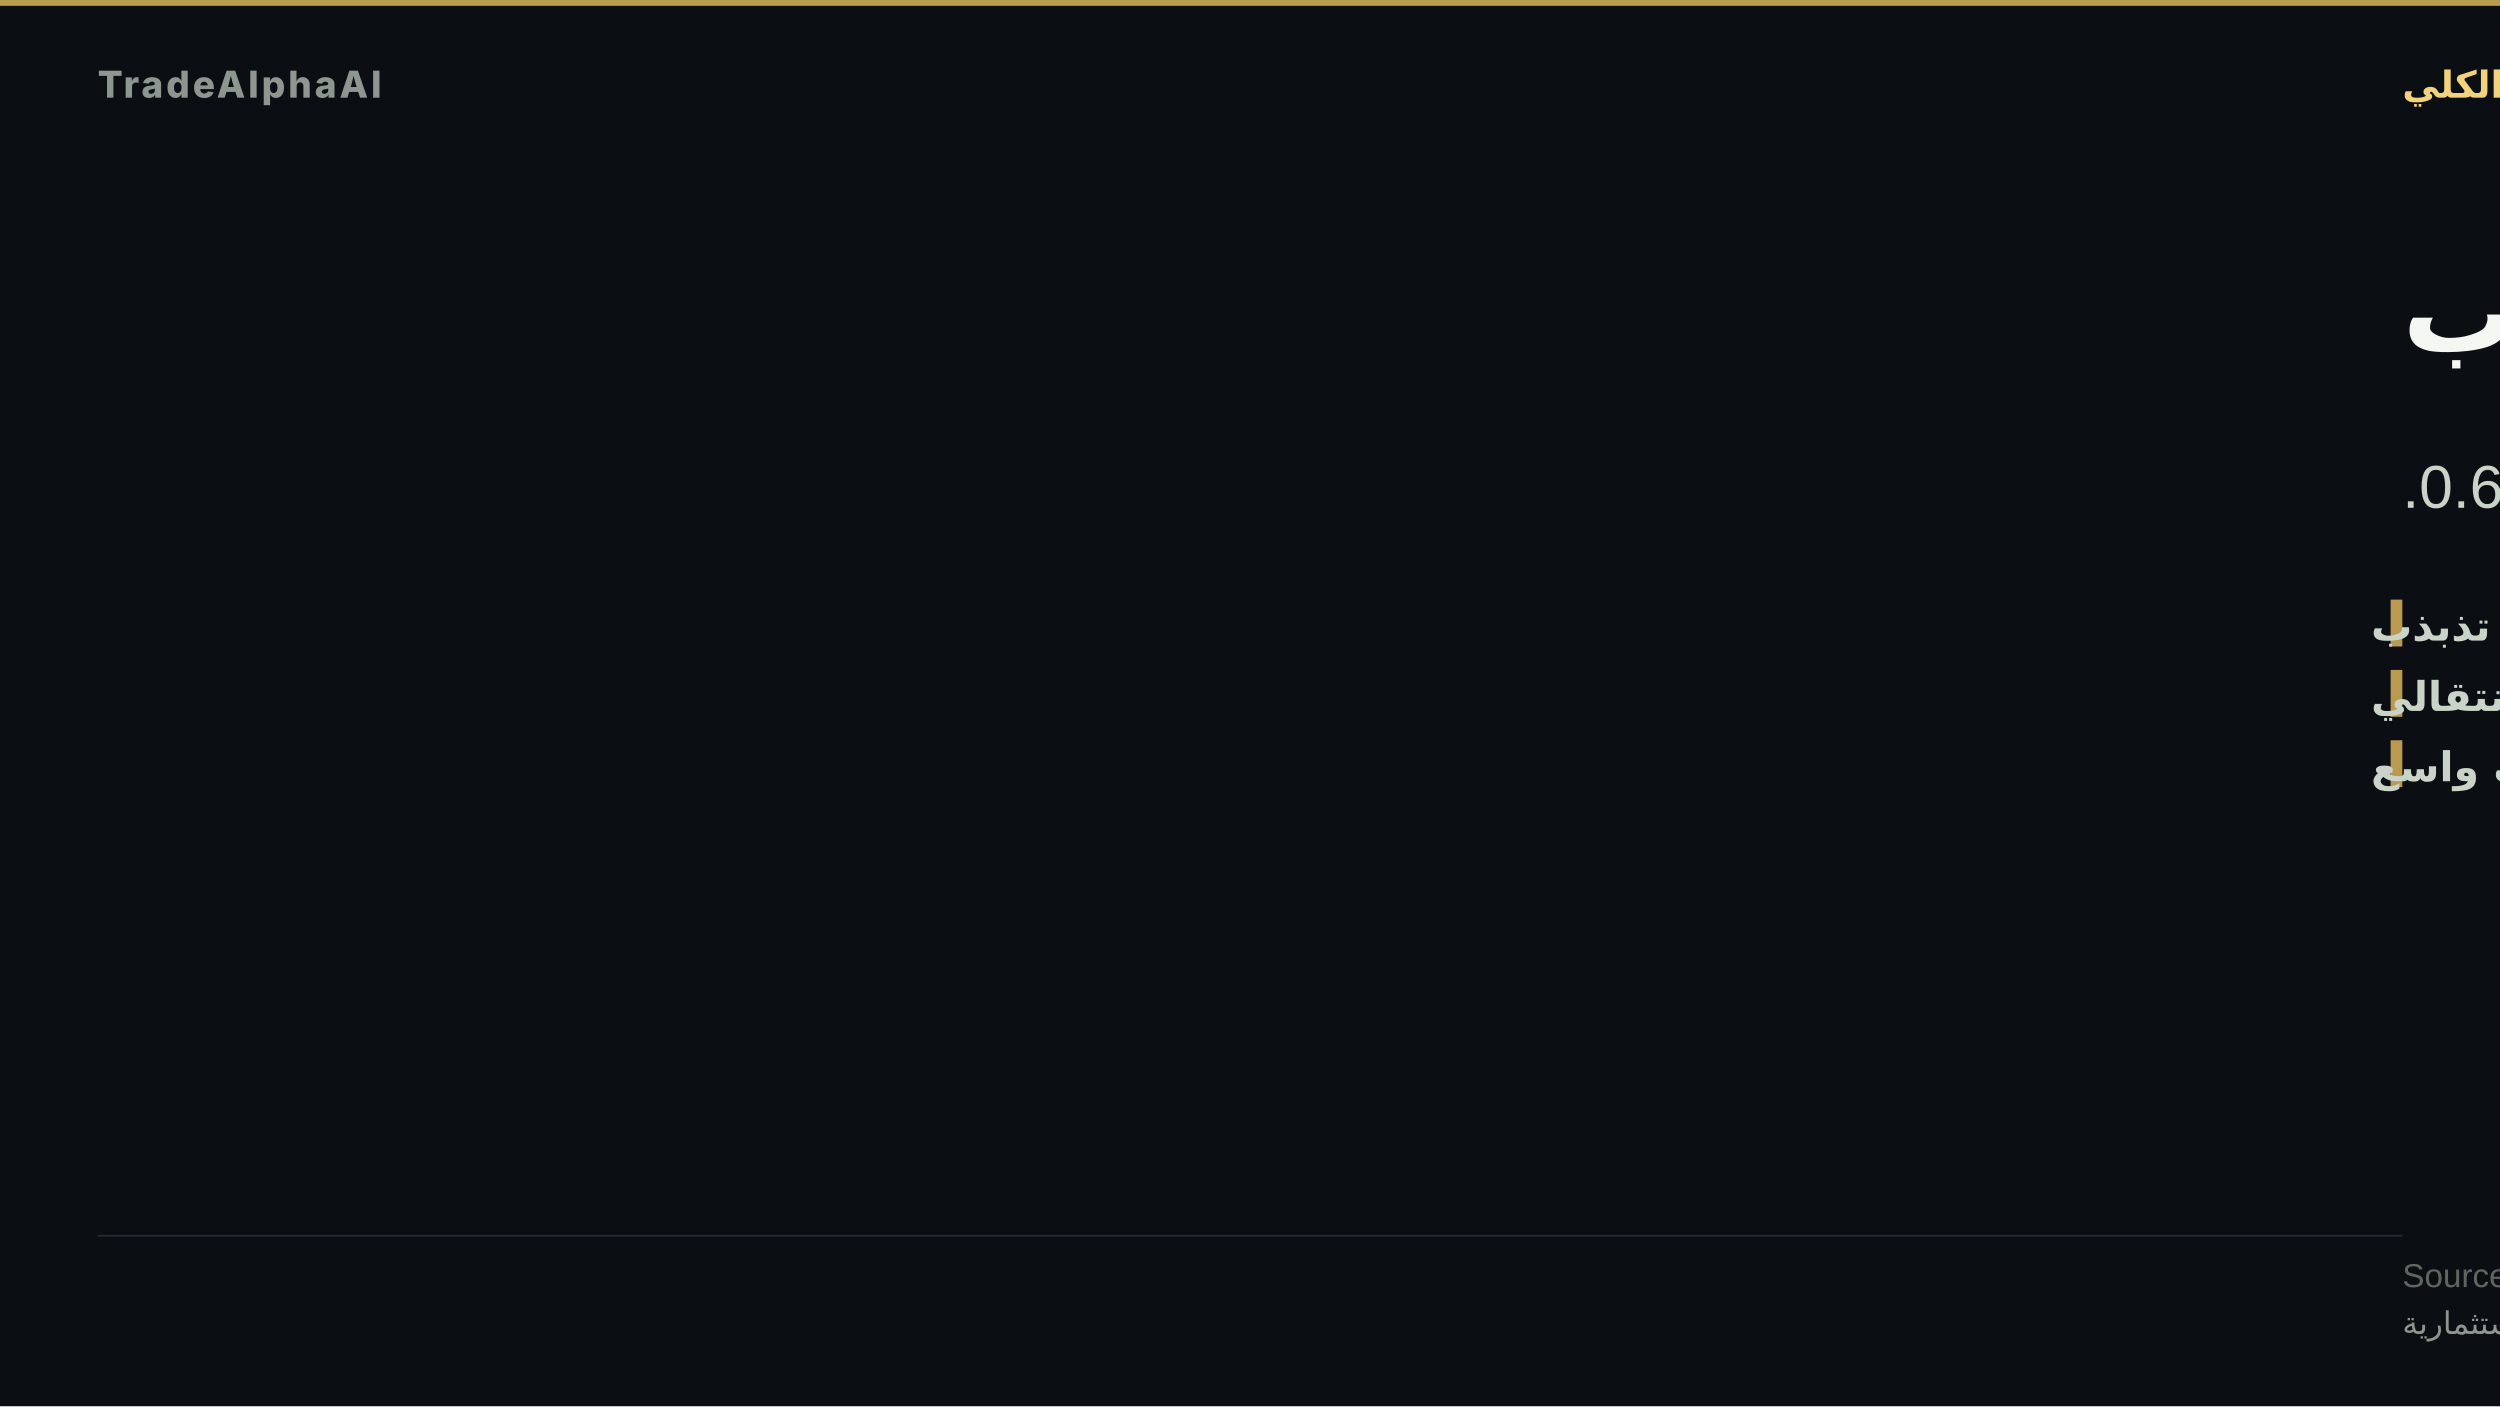
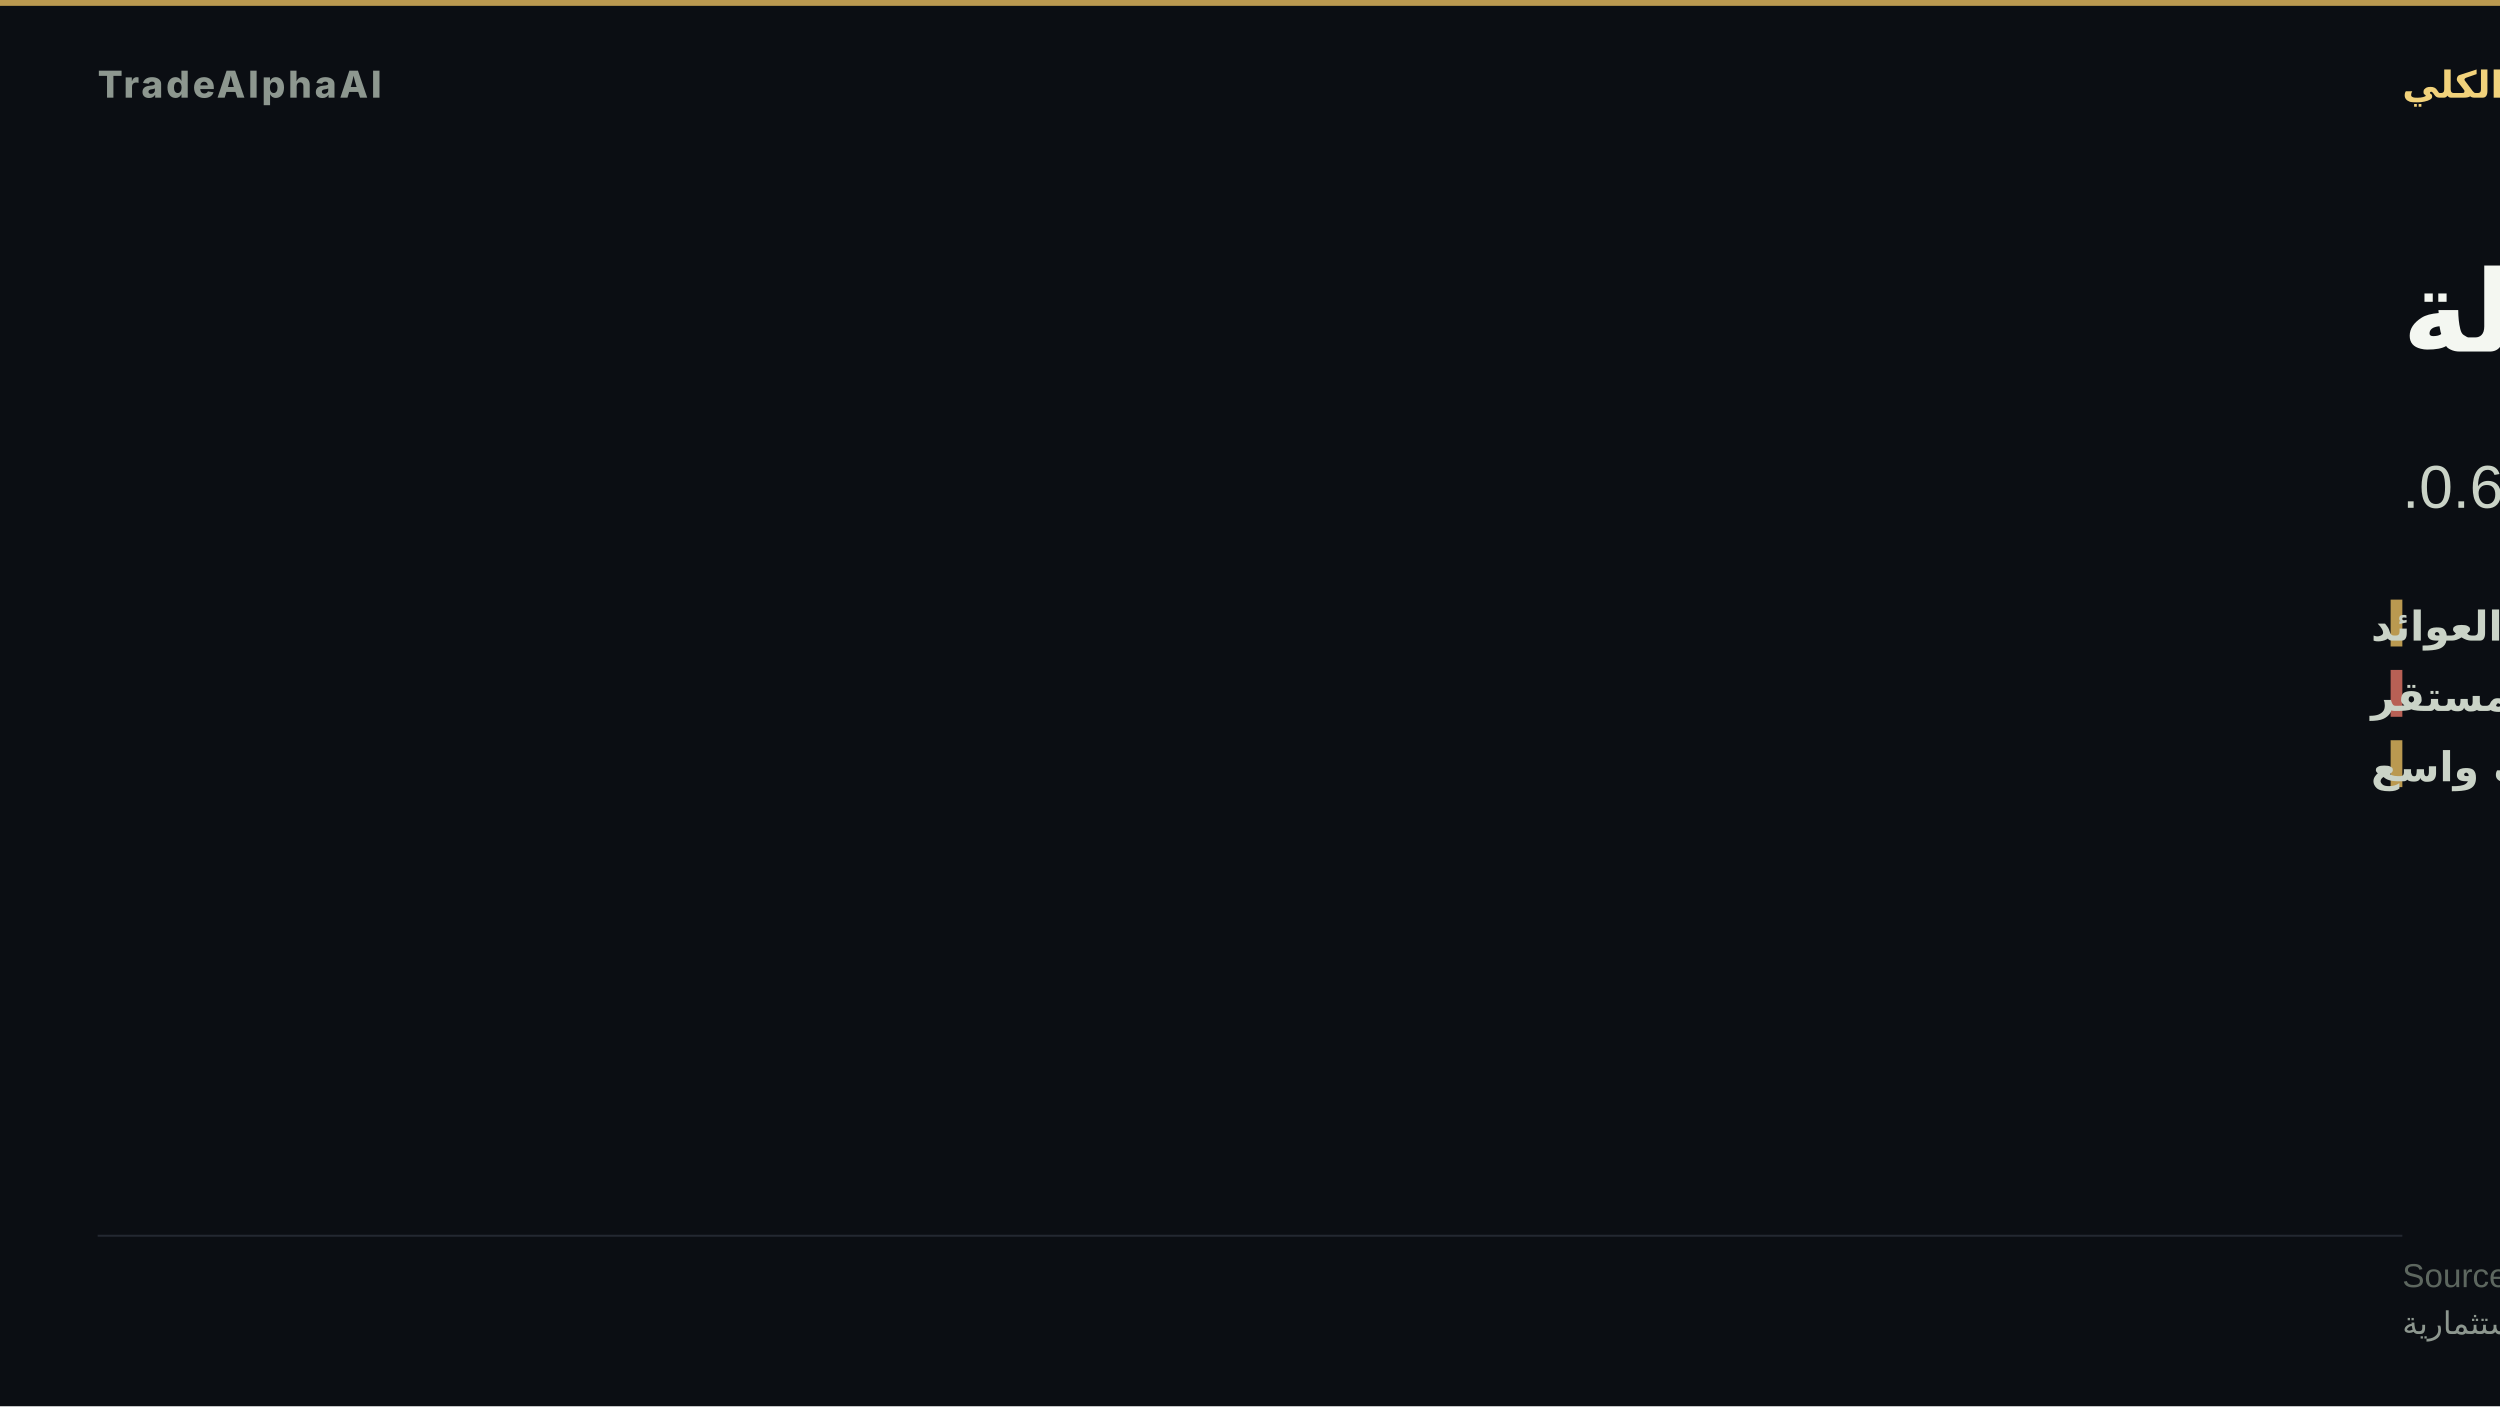
- <svg xmlns="http://www.w3.org/2000/svg" width="1280" height="720" viewBox="0 0 1280 720" role="img" aria-label="تحوّل تذبذب">
+ <svg xmlns="http://www.w3.org/2000/svg" width="1280" height="720" viewBox="0 0 1280 720" role="img" aria-label="ضغط سيولة">
  <rect width="1280" height="720" fill="#0b0e13" />
  <rect x="0" y="0" width="1280" height="3" fill="#d8b15a" opacity="0.85" />
  <text x="50" y="50" font-family="'Inter','Segoe UI','Helvetica Neue',Arial,sans-serif" font-size="19" font-weight="800" letter-spacing="1.5" fill="#8d978f" text-anchor="start">TradeAlphaAI</text>
  <text x="1230" y="50" font-family="'Tajawal','Cairo','Segoe UI',Arial,sans-serif" font-size="19" font-weight="700" letter-spacing="0" fill="#f2d27b" text-anchor="end" direction="rtl">النظام الكلي</text>
-   <text x="1230" y="180" font-family="'Tajawal','Cairo','Segoe UI',Arial,sans-serif" font-size="58" font-weight="800" fill="#f4f7f1" text-anchor="end" direction="rtl">تحوّل تذبذب</text>
-   <text x="1230" y="260" font-family="'Tajawal','Cairo','Segoe UI',Arial,sans-serif" font-size="31" font-weight="500" fill="#cad3c7" text-anchor="end" direction="rtl">سيولة رفض تذبذب · استقرار انتقالي · اتساق 0.6.</text>
+   <text x="1230" y="180" font-family="'Tajawal','Cairo','Segoe UI',Arial,sans-serif" font-size="58" font-weight="800" fill="#f4f7f1" text-anchor="end" direction="rtl">ضغط سيولة</text>
+   <text x="1230" y="260" font-family="'Tajawal','Cairo','Segoe UI',Arial,sans-serif" font-size="31" font-weight="500" fill="#cad3c7" text-anchor="end" direction="rtl">سيولة ضغط العوائد · استقرار غير مستقر · اتساق 0.6.</text>
  <rect x="1224" y="307" width="6" height="24" fill="#d8b15a" opacity="0.85" />
-   <text x="1214" y="328" font-family="'Tajawal','Cairo','Segoe UI',Arial,sans-serif" font-size="21" font-weight="600" fill="#cad3c7" text-anchor="end" direction="rtl">السيولة — رفض تذبذب</text>
-   <rect x="1224" y="343" width="6" height="24" fill="#d8b15a" opacity="0.85" />
-   <text x="1214" y="364" font-family="'Tajawal','Cairo','Segoe UI',Arial,sans-serif" font-size="21" font-weight="600" fill="#cad3c7" text-anchor="end" direction="rtl">الاستقرار — انتقالي</text>
+   <text x="1214" y="328" font-family="'Tajawal','Cairo','Segoe UI',Arial,sans-serif" font-size="21" font-weight="600" fill="#cad3c7" text-anchor="end" direction="rtl">السيولة — ضغط العوائد</text>
+   <rect x="1224" y="343" width="6" height="24" fill="#d66e60" opacity="0.85" />
+   <text x="1214" y="364" font-family="'Tajawal','Cairo','Segoe UI',Arial,sans-serif" font-size="21" font-weight="600" fill="#cad3c7" text-anchor="end" direction="rtl">الاستقرار — غير مستقر</text>
  <rect x="1224" y="379" width="6" height="24" fill="#d8b15a" opacity="0.85" />
  <text x="1214" y="400" font-family="'Tajawal','Cairo','Segoe UI',Arial,sans-serif" font-size="21" font-weight="600" fill="#cad3c7" text-anchor="end" direction="rtl">الاتساع — ضعف واسع</text>
  <rect x="50" y="632.2" width="1180" height="1" fill="rgba(148,163,184,0.18)" />
  <text x="1230" y="659" font-family="'Tajawal','Cairo','Segoe UI',Arial,sans-serif" font-size="17" fill="#5d675f" text-anchor="end" direction="rtl">Source: TradeAlphaAI macro-reactions + liquidity-regime artifacts</text>
  <text x="1230" y="683" font-family="'Tajawal','Cairo','Segoe UI',Arial,sans-serif" font-size="16" fill="#8d978f" text-anchor="end" direction="rtl">استخبارات سوق تعليمية — ليست نصيحة استثمارية</text>
</svg>
